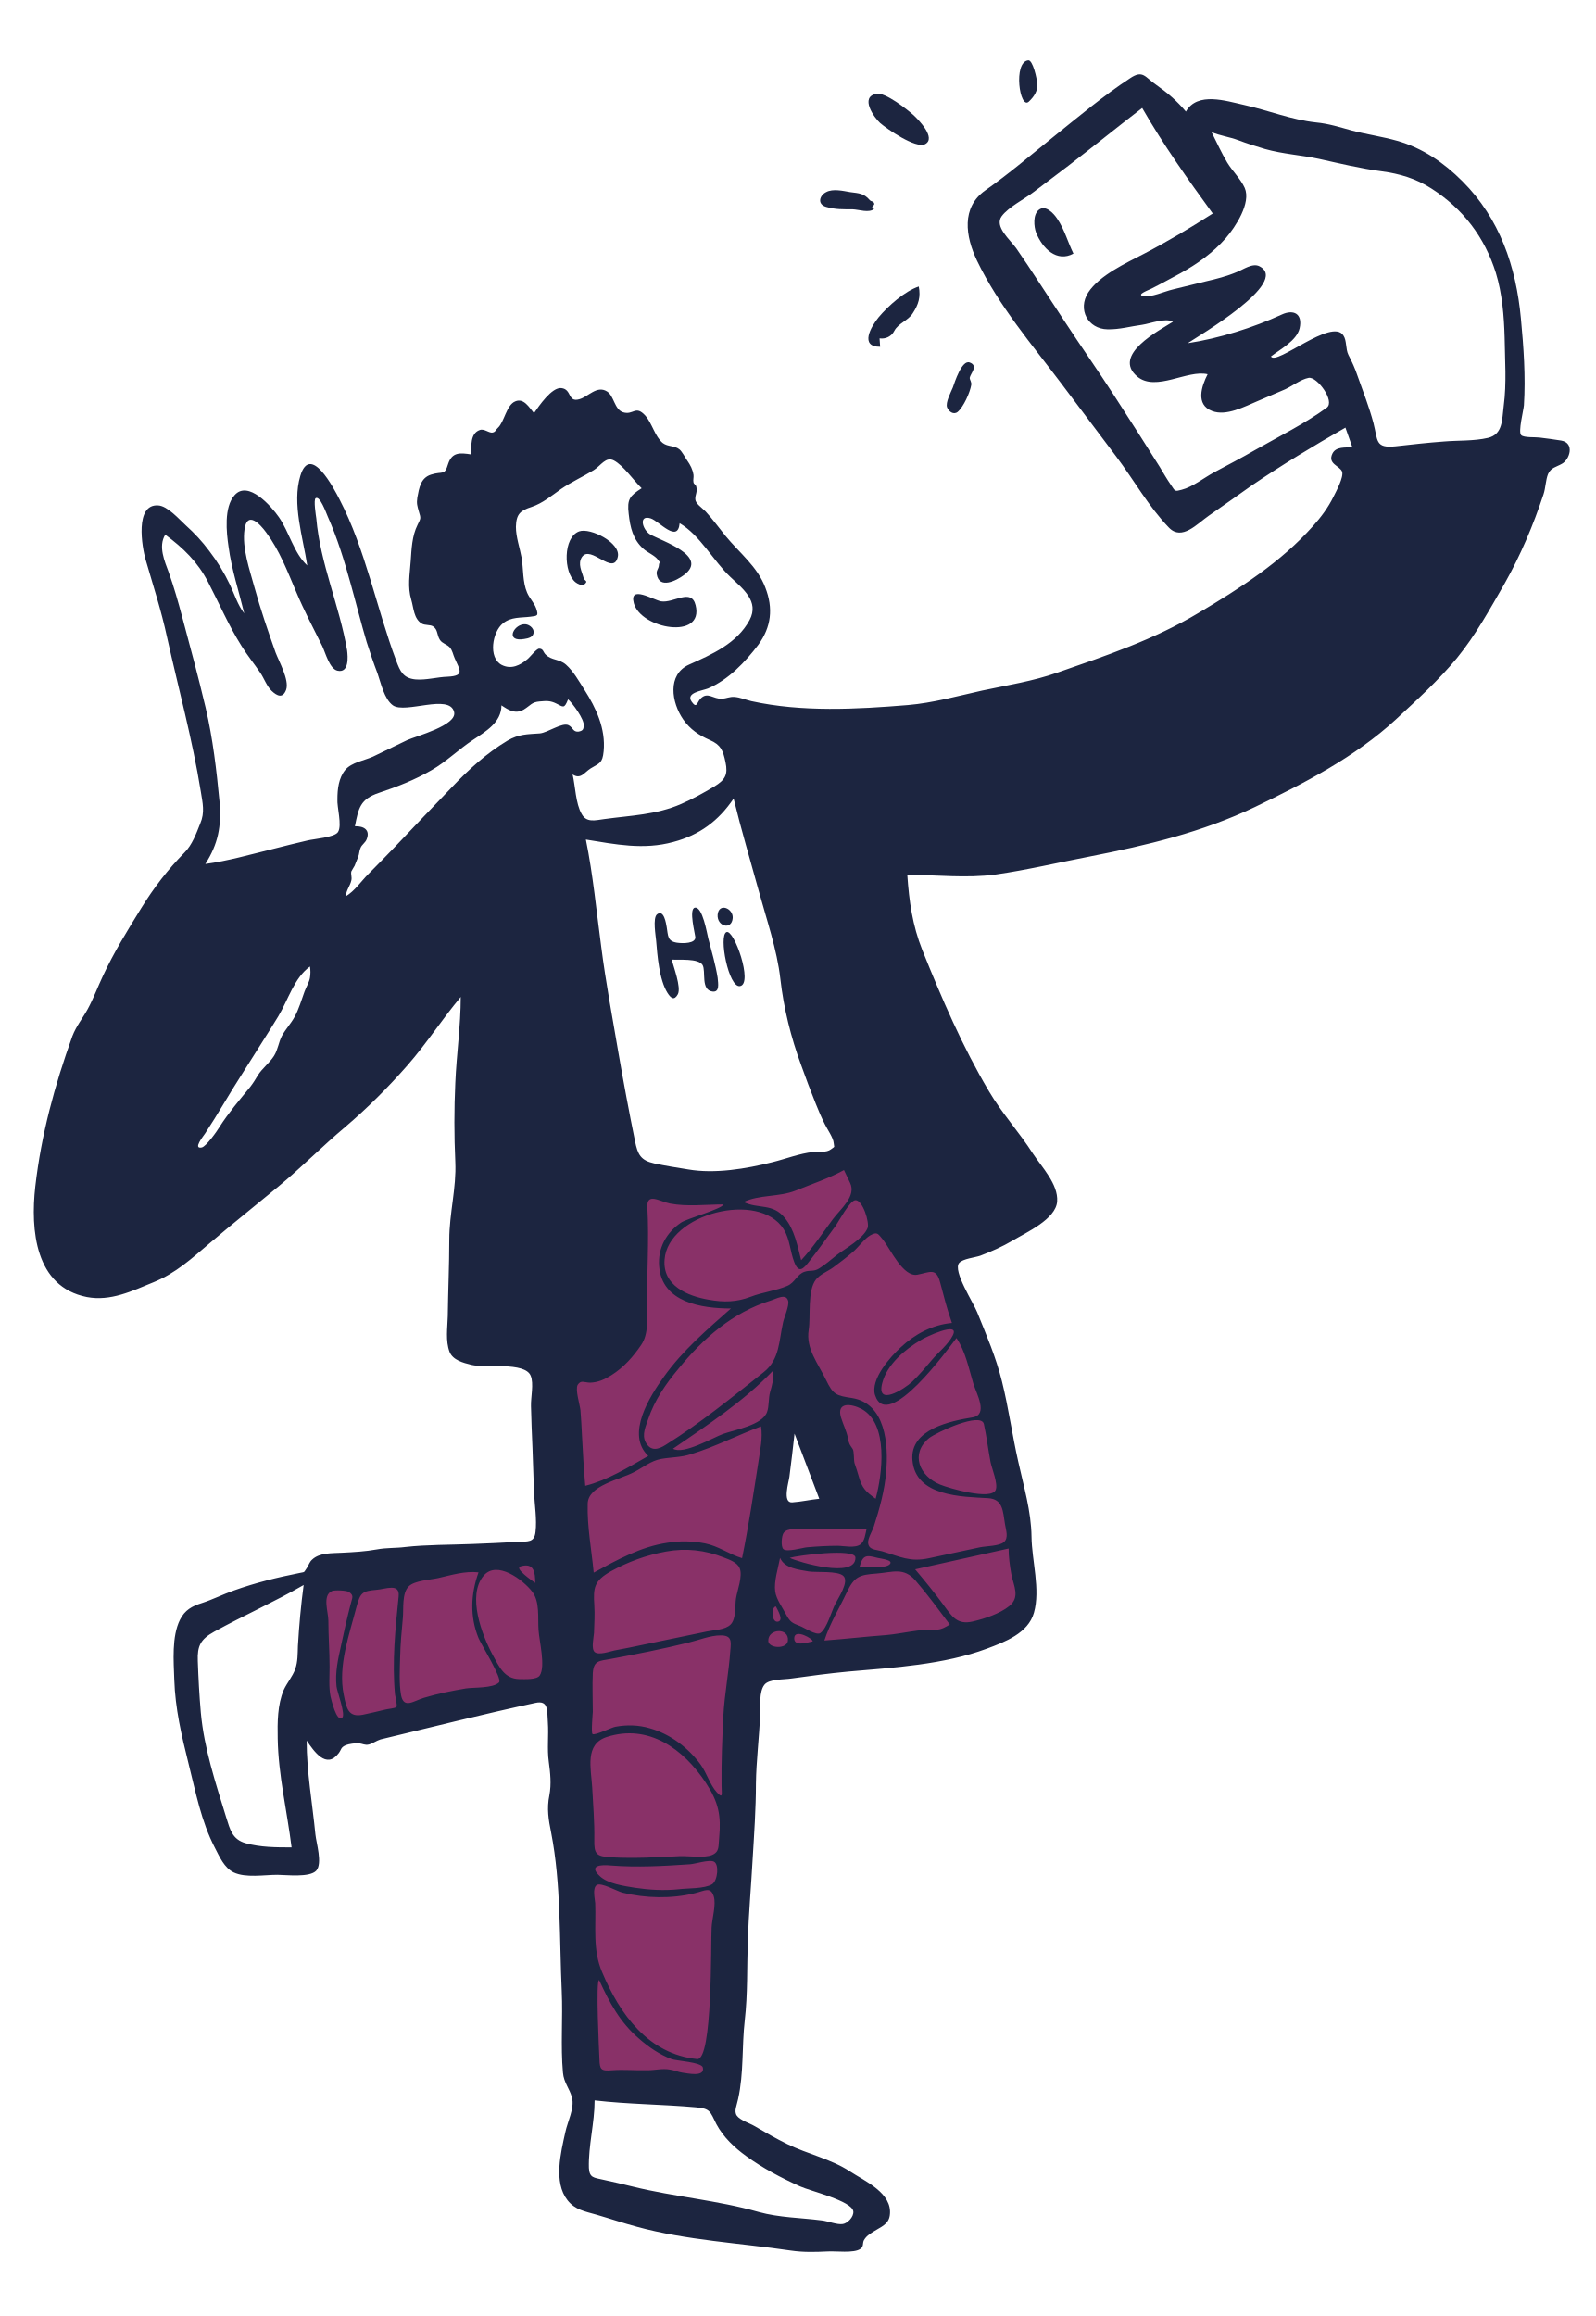
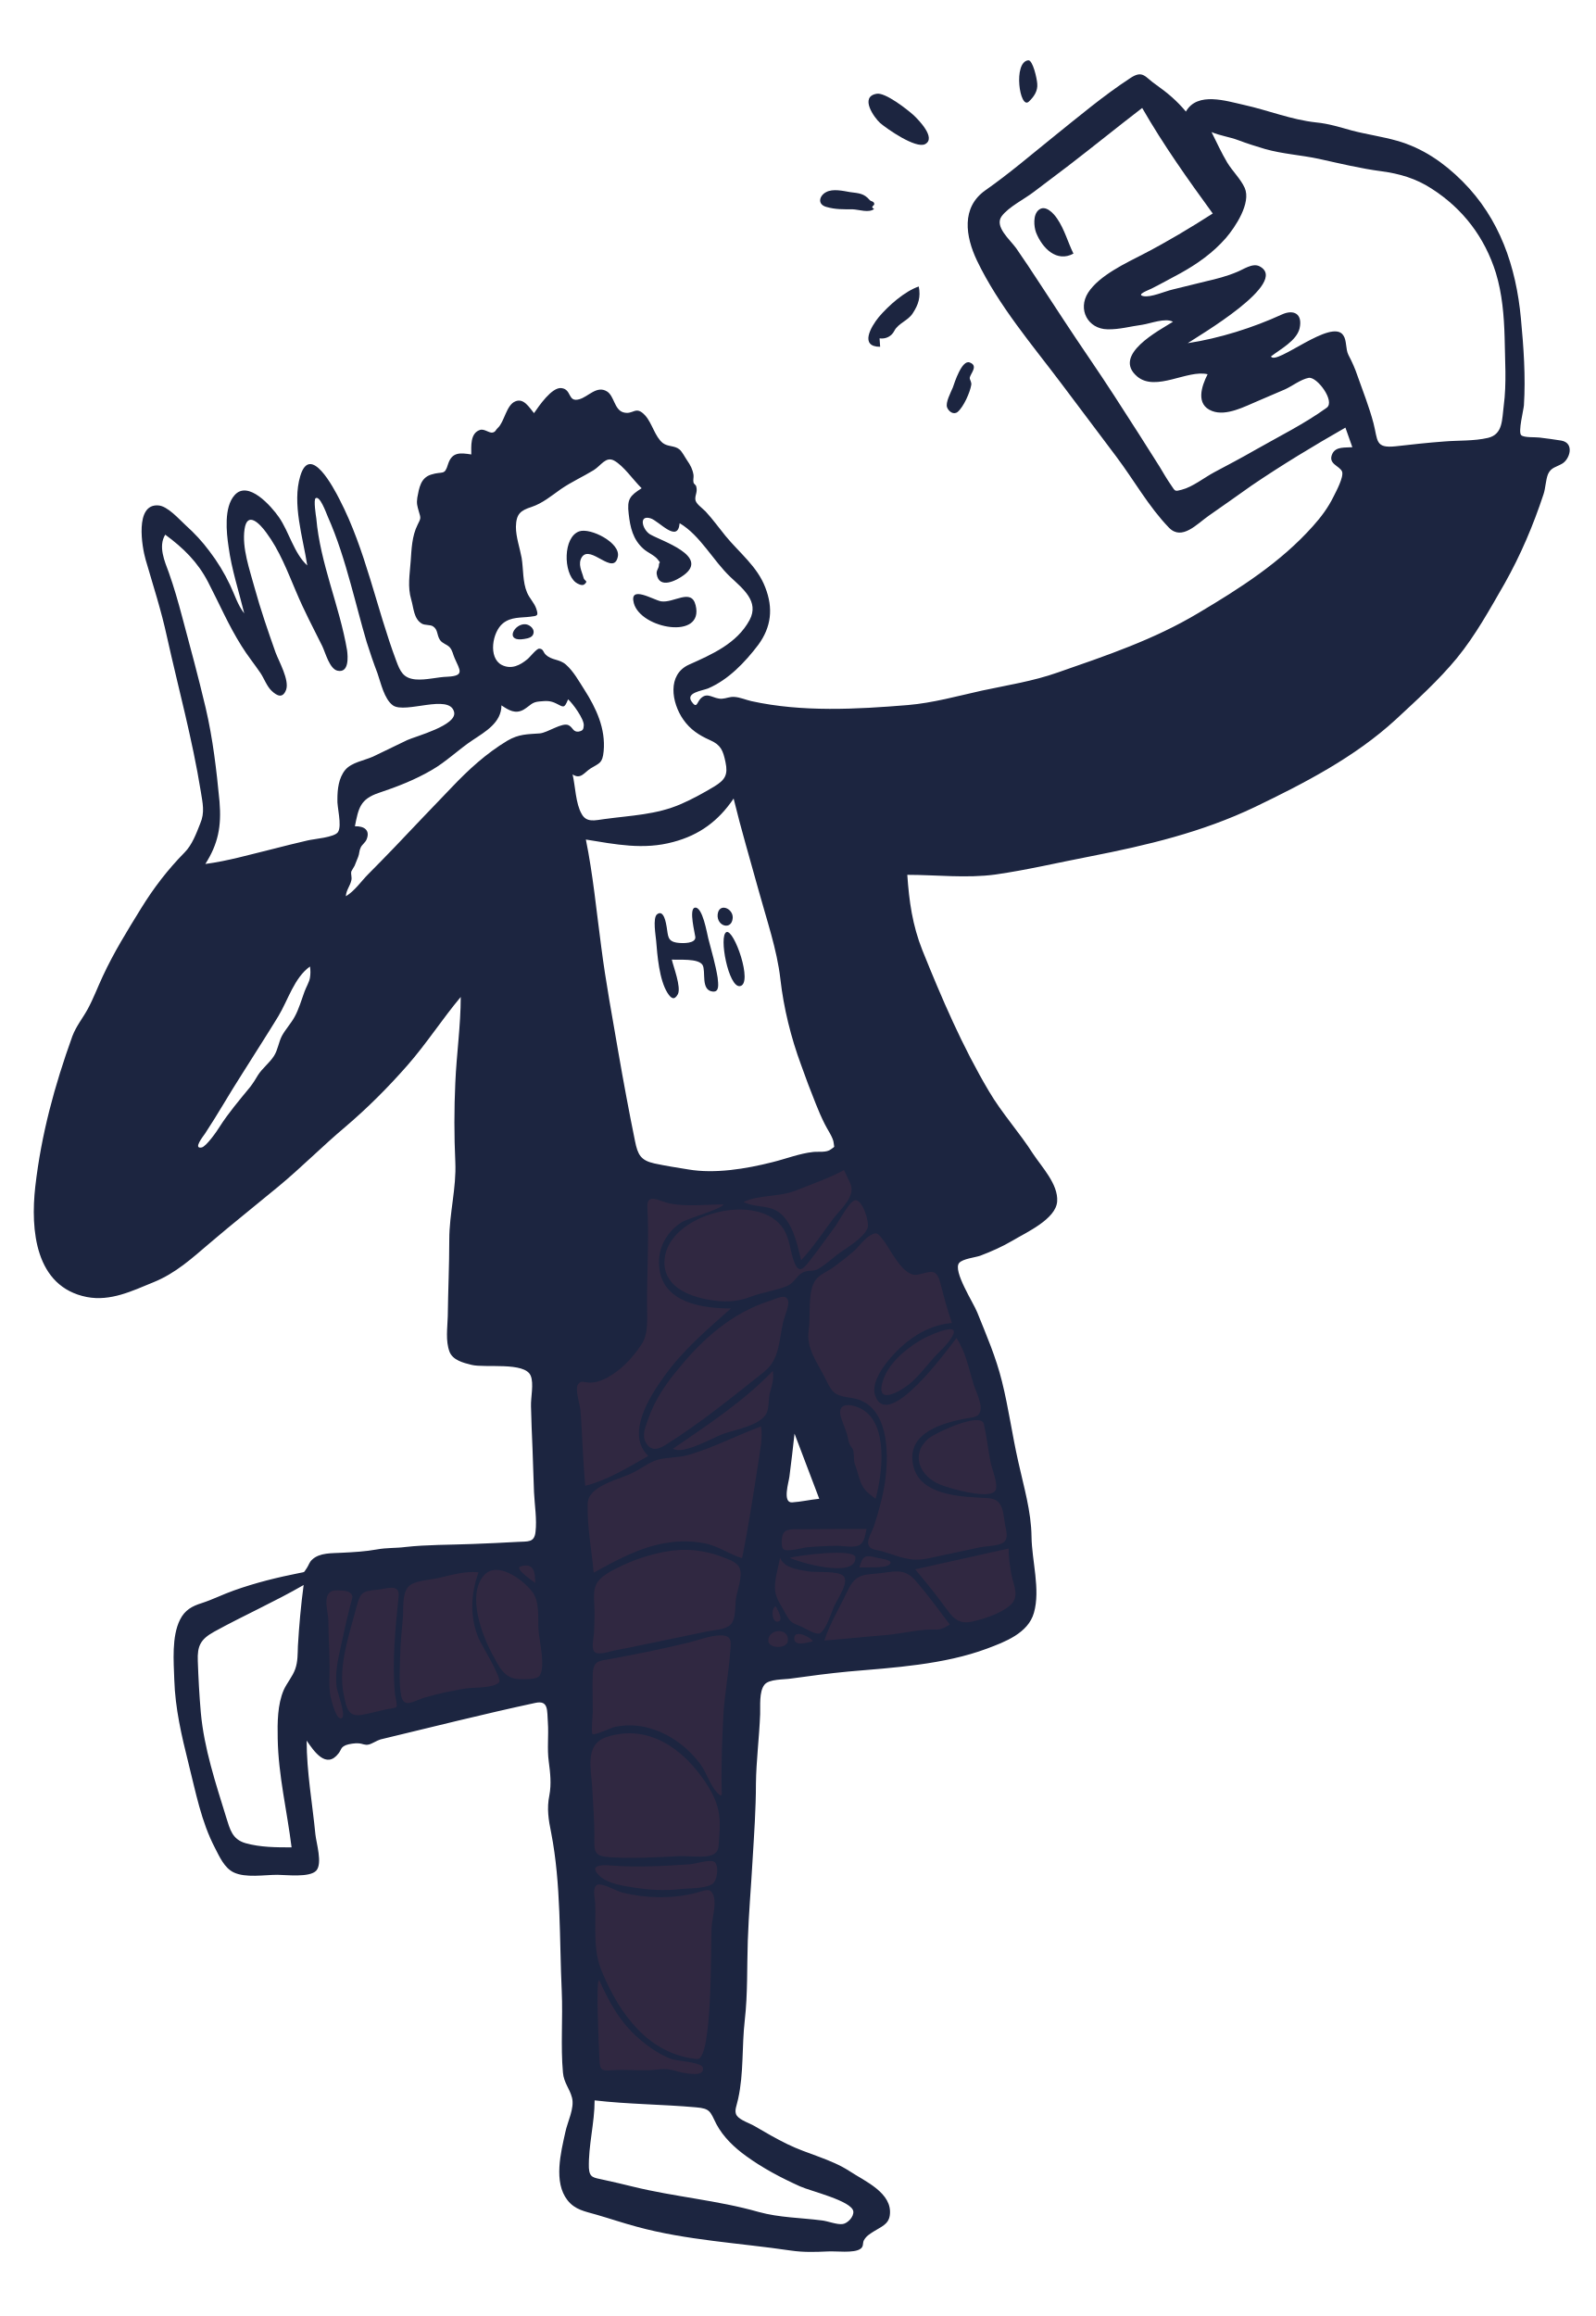
<svg xmlns="http://www.w3.org/2000/svg" version="1.1" id="Layer_1" x="0px" y="0px" viewBox="0 0 529 768" style="enable-background:new 0 0 529 768;" xml:space="preserve">
  <style type="text/css">
- 	.st0{fill-rule:evenodd;clip-rule:evenodd;fill:#893168;}
+ 	.st0{fill-rule:evenodd;clip-rule:evenodd;fill:#302841;}
	.st1{fill-rule:evenodd;clip-rule:evenodd;fill:#1C2540;}
</style>
  <g>
    <path id="Accent" class="st0" d="M284.2,382h0.2c2.2,0.4,5.9,6.8,7.5,8.6c4.9,5.9,9.8,11.7,14.7,17.6c2,2.3,4.8,4.8,6.2,7.5   c1.1,2.1,1.4,5,2.1,7.2c8,27.8,15.7,55.8,21.5,84.1c1.2,6.1,2.4,12.2,3.1,18.4c0.3,3.1,1.2,7.6-0.1,10.5c-1.5,3.3-6.3,4.7-9.5,5.8   c-6.1,2-12.5,3.2-18.8,4.3c-15.3,2.6-30.7,4.1-46.1,5.3c-4.7,0.4-9.6,0.4-14.2,1c-2.2,0.3-1.6-0.3-2.3,1.2c-1,2.1-0.3,6.4-0.4,8.7   c-0.3,5.4-0.5,10.7-0.8,16.1l0,0l-2.2,43.8c-0.8,14.8-1.5,29.6-2.3,44.4c-0.3,5.6-0.6,11.2-0.9,16.8c-0.2,3,0.3,6.9-0.5,9.8   c-0.6,2.2,0.4,1.5-2.3,1.7c-6.2,0.3-12.7-0.5-18.9-0.7c-7.1-0.3-14.2-0.5-21.2-0.8c-2-0.1-4.3,0.5-5.1-0.9c-1-1.8-0.2-6.6-0.3-8.6   c-0.2-5.5-0.4-11-0.6-16.5c-0.5-15.1-1.1-30.1-1.6-45.2c-0.7-20.6-1.5-41.1-2.2-61.7c-7.9,1.6-15.7,3.2-23.6,4.8   c-11.6,2.3-23.3,4.7-34.9,7c-5.3,1.1-11.7,3.5-17.2,2.7s-7.7-3.1-8-8.3c-0.3-5.6-0.2-11.2-0.1-16.7c0.1-9.1,0.4-18.2,0.7-27.3   c15.5-1.4,31.1-2.8,46.6-4.2c8.3-0.7,16.5-1.5,24.8-2.2c1.9-0.2,6.5,0.2,7.3-1.2c1.3-2.2-0.1-9.4-0.2-11.9l0,0l-0.4-23.5l0,0   l-1.4-86.5c3.7,0.1,7.4,0.2,11.2,0.3c16.2,0.5,32.4,1.1,48.6,0.6c8.1-0.2,15.8-2.4,23.5-5c4.1-1.4,8.1-2.9,12.1-4.4   c1.3-0.5,5-2.8,6.3-2.6L284.2,382z M262.4,462.5l-8.3,40.4l28.3-1.9L262.4,462.5z" />
    <g id="Ink" transform="translate(257.0003, 20)">
      <path id="ink-shape" class="st1" d="M241.7,114.6c-0.6,4.5-0.2,9.4-5.2,10.6c-4.7,1.1-9.9,0.8-14.6,1.2c-5.4,0.4-10.8,1-16.1,1.6    c-6.8,0.7-5.8-1.9-7.3-7.7c-1.4-5.3-3.5-10.6-5.3-15.7c-0.8-2.4-1.8-4.6-3-6.9c-1-2-0.5-4.8-1.7-6.5c-3.8-5.9-22.3,10.2-24,7    c3.1-2.4,8.5-5.2,9.5-9.3c1.1-4.9-2-6.4-5.9-4.6c-9.6,4.4-20.7,7.9-31.2,9.5c3.4-2.3,34.1-20.2,23.8-25.5    c-2.3-1.2-5.4,1.1-7.5,1.9c-3.3,1.4-6.8,2.3-10.3,3.1c-3.7,0.9-7.3,1.8-11,2.7c-2.6,0.6-7.2,2.7-9.7,2.2c-2.6-0.5,2-2.1,2.7-2.5    c3.2-1.6,6.4-3.4,9.6-5.1c5.6-3.1,10.8-6.8,15-11.6c3.2-3.7,8.5-11.7,6.3-16.7c-1.3-2.9-4.1-5.6-5.8-8.4    c-1.9-3.2-3.5-6.7-5.2-10.1c2.8,1.2,6,1.6,8.9,2.7s5.8,2,8.8,2.9c6,1.7,12,2,18,3.3c6.8,1.5,13.8,3.2,20.7,4.1    c6,0.8,11.4,2.4,16.5,5.7c10.5,6.7,17.7,16.2,21.4,28c2.1,6.9,2.7,14.2,2.9,21.4C242.1,99.3,242.7,107.1,241.7,114.6 M183,115.2    c-7.3,5.3-15.8,9.5-23.7,14c-4.5,2.6-9.1,5-13.6,7.4c-3.2,1.7-7.2,4.9-10.8,5.8c-2.3,0.6-2.1,0.6-3.5-1.5c-1.4-2-2.6-4.1-3.8-6.1    c-2.4-3.7-4.7-7.5-7.1-11.2c-5.3-8.3-10.7-16.7-16.3-24.9s-11-16.5-16.5-24.9c-2.5-3.9-5.1-7.7-7.7-11.5    c-2.1-2.9-7.3-7.2-4.8-10.6c2.3-3.1,7.6-5.7,10.7-8.1c3.8-2.9,7.7-5.8,11.5-8.7c8.2-6.3,16.2-12.8,24.4-19.1    c7,12.2,15.1,23.6,23.4,35c-7.5,4.8-15,9.3-22.9,13.4c-5.8,3-14.7,7.1-18.4,12.8c-3.6,5.6-0.1,12.1,6.4,12.2    c3.9,0.1,7.7-1,11.5-1.5c2.7-0.4,7.7-2.4,10.2-1c-4.4,2.8-20.4,11-11.8,18.2c6.2,5.1,16.6-2.4,23.3-0.8c-2,3.9-4.1,10.1,1.5,12.2    c4.7,1.8,10.8-1.5,15.1-3.3c3.1-1.3,6.1-2.6,9.1-3.9c2.4-1.1,5.2-3.3,7.8-3.8C179.8,104.8,185.9,113.1,183,115.2 M47.2,402.7    c4.2-0.8,6.3-2.5,7.6,2.6c1.2,4.5,2.3,8.9,3.9,13.4c-6.5,0.6-12.3,3.7-17,8.1c-3.4,3.1-10.1,10.6-8.5,15.8    c4.1,12.7,24.6-15.8,27-18.9c3,4.4,4.1,10.1,5.6,15.1c1.1,3.5,5,10.3-0.2,11.2c-7.3,1.2-20.9,3.9-20,14.2    c1,12.1,16.5,12.1,25.1,12.6c4.9,0.3,4.9,4.2,5.6,8.6c0.3,2,1.3,4.6-0.4,6c-1.5,1.3-6,1.3-7.9,1.7c-5.6,1.2-11.2,2.4-16.8,3.6    c-6.4,1.4-9.7-0.5-15.7-2.3c-2.2-0.6-4.4-0.4-4.6-2.8c-0.1-1.5,1.4-3.9,1.9-5.4c1.9-5.9,3.6-12,4.1-18.2c0.8-9-0.2-22.6-11.3-24.4    c-5.3-0.8-6.3-1.1-8.7-6.1c-2.6-5.4-6.7-10.3-5.7-16.5c0.7-4.5-0.5-13,2.4-16.7c1.3-1.7,3.9-2.7,5.7-4c2.2-1.6,4.4-3.3,6.5-5.1    c1.8-1.5,3.9-4.5,5.9-5.6c2.4-1.3,2.5-0.4,4.3,1.7C38.4,394.4,42.5,403.5,47.2,402.7 M59,422.8c-1.4,2.9-4.8,5.6-6.9,8.1    c-2.1,2.5-4.2,5-6.6,7.3c-2.6,2.4-12,8.4-9.9,0.4c1.6-6.2,7.6-11.2,12.9-14.3C49.5,423.6,61.5,417.8,59,422.8 M69.3,452.2    c0.9,4.1,1.4,8.4,2.2,12.6c0.4,2.1,2.6,7.3,1.7,9.3c-1.5,3.5-15.5-0.6-18.4-1.8c-6.9-2.8-10-10.2-3.7-15.4    C53.5,455,68.3,448.1,69.3,452.2 M78.4,502c0.8,4,3,7.6-0.7,10.6c-3.1,2.5-8.2,4.2-12.1,5.1c-5.2,1.2-6.9-1.7-9.7-5.5    c-3-4.1-6.2-8-9.4-11.8c10.3-2.3,20.7-4.6,31-6.9C77.5,496.3,77.9,499.2,78.4,502 M53.6,520.4c-5.4-0.3-11.2,1.3-16.7,1.8    c-6.8,0.5-13.6,1.3-20.5,1.8c1.8-5.6,4.9-10.6,7.4-15.9c2.5-5.3,4.2-5.9,9.9-6.3c5.3-0.4,9-2.2,12.9,2.3c4,4.6,7.7,9.7,11.4,14.6    C56.7,519.5,55.2,520.4,53.6,520.4 M15.1,521.5c-1.3,1-5.4-1.8-6.8-2.3c-2.7-1-3.3-1.4-4.7-4c-1.2-2.3-3.1-4.8-3.5-7.4    c-0.5-3.4,1-7.9,1.6-11.2c1.5,3.5,6.2,3.9,9.5,4.5c2.4,0.4,9.7-0.3,11.5,1.5c2,1.9-1.7,7.3-2.7,9.3    C18.8,514.2,17.3,519.9,15.1,521.5 M12.5,524.3c-1.6,0.3-6.2,1.9-6.1-1.1C6.5,519.9,12.8,523.5,12.5,524.3 M4.3,524.1    c-0.3,2.8-6.3,2.6-6.5,0.1C-2.4,520,4.8,519.6,4.3,524.1 M-2.6,448.2c-1.5,4.4-11,6-14.6,7.3c-3.3,1.2-13.2,7-16.6,4.9    c11.5-7.9,23.4-15.7,33.1-25.8c0.4,2.5-0.2,4.6-0.9,7C-2.2,443.7-1.9,446.3-2.6,448.2 M-5.4,464.3c-1.7,10.8-3.3,21.7-5.5,32.4    c-4.3-1.3-7.8-4-12.3-4.9c-4.1-0.8-8.3-0.9-12.5-0.2c-8.8,1.3-16.7,5.7-24.4,9.9c-0.7-7.4-2.2-15.3-2-22.8    c0.1-6.2,10.7-8,15.5-10.6c2.9-1.5,5.5-3.7,8.8-4.3c3.4-0.6,6.7-0.5,10-1.6c7.9-2.4,15.4-6.3,23.2-9.2    C-4,456.9-4.9,460.7-5.4,464.3 M-12.9,510c-0.4,2.5,0.1,6.8-1.8,8.7c-1.8,1.8-5.5,1.8-7.8,2.3c-7.1,1.5-14.1,2.9-21.2,4.4    c-3.2,0.7-6.3,1.3-9.5,1.9c-1.5,0.3-5.3,1.7-6.6,0.5c-1.2-1.1-0.3-4.8-0.2-6.3c0.1-3.1,0.3-6.1,0.1-9.2c-0.4-5.9,0-8.1,5.4-11.2    c5.8-3.2,11.8-5.4,18.4-6.6s12.9-0.5,19.2,2c1.8,0.7,4.4,1.6,5.2,3.5C-10.6,502.6-12.5,507.4-12.9,510 M-20.8,604.8    c-2.6,1.6-8.2,1.3-11.2,1.7c-4.8,0.5-9.7,0.2-14.4-0.5c-3.6-0.6-9-1.3-11.7-3.9c-3.9-3.6,0.6-3.8,3.6-3.5    c8.7,0.7,17.5,0.2,26.3-0.4c1.7-0.1,6.3-1.6,7.9-0.9C-18.4,598.1-19,603.6-20.8,604.8 M-25.8,662.8c-16.2-1.6-25.7-15-31.5-28.8    c-3.2-7.4-2-15.1-2.3-22.9c-0.1-1.4-1-5,0.5-6c1.4-1,6.9,2.1,8.5,2.5c7.7,1.9,16.3,2.1,24,0.2c3.4-0.8,5.2-2.3,6.3,1    c0.9,2.7-0.6,7.6-0.7,10.4C-21.3,624-20.6,663.3-25.8,662.8 M-58.2,662.8c-0.1-2.4-1.3-26.2-0.1-26.2c3.4,7.4,6.9,14,13.2,19.4    c3.2,2.8,6.8,5.3,10.8,6.8c1.5,0.6,10,1,10.4,2.8c0.7,3.3-5.1,1.9-6.8,1.7c-1.4-0.2-2.6-0.8-4-1c-2.6-0.5-5,0.2-7.6,0.2    c-3.9,0.1-7.8-0.3-11.7,0C-57.7,666.8-58.1,666.3-58.2,662.8 M-55.8,556c13.9-4.5,25.5,4,32.9,15.2c4.2,6.4,5.1,10.8,4.4,18.3    c-0.3,2.7,0.2,4.5-2.3,5.6s-8,0.3-10.7,0.4c-7.6,0.4-15.2,0.8-22.8,0.4c-5-0.3-5.7-1.1-5.6-5.9c0.1-5.8-0.4-11.5-0.7-17.3    C-61,566.3-63.1,558.4-55.8,556 M-60.4,547.7c0-4.3-0.2-8.6,0-12.9c0.3-4.2,2.1-4,6-4.7c8.6-1.6,17.2-3.3,25.7-5.4    c3.4-0.8,7.2-2.4,10.7-2.4c3.7,0,3.5,1.9,3.2,5.1c-0.5,7.2-1.9,14.3-2.3,21.5c-0.4,7.7-0.7,15.6-0.6,23.3c0,2.6,0.6,4.5-1.6,2.1    s-3.3-6.3-5.3-9.1c-4.1-5.6-10.1-10.2-16.9-12.1c-3.7-1.1-7.6-1.2-11.4-0.5c-1.2,0.2-6.9,3-7.6,2.4    C-61,554.6-60.4,547.8-60.4,547.7 M-9.5,695c5.5,4,11.6,7.2,17.8,10c3.5,1.6,17.2,4.8,17.7,8.3c0.2,1.9-2,4-3.5,4.2    c-1.9,0.3-5-1-7-1.2c-7-0.9-14-0.9-20.9-2.8c-13.7-3.9-27.9-5-41.7-8.4c-3.3-0.8-6.6-1.6-9.9-2.3c-3.1-0.7-4.5-0.6-4.7-3.9    c-0.2-7.4,1.9-14.9,1.9-22.4c11.2,1.3,22.4,1.3,33.6,2.3c4.8,0.4,4.7,1.4,6.8,5.6C-17.1,688.7-13.4,692.2-9.5,695 M-64,455.8    c-0.1-2.7-0.3-5.5-0.5-8.2c-0.2-1.8-1.8-6.9-0.9-8.4c1.1-1.7,2.2-0.7,4.2-0.7c2.6-0.1,4.8-1.1,7-2.5c4.1-2.6,7.2-6.1,9.9-10.1    c2.4-3.6,1.9-8.4,1.9-12.7c-0.1-11,0.7-21.7,0.1-32.8c-0.3-5.1,4-2,7.5-1.3c5.7,1.1,11.9,0.3,17.7,0.3c-0.2,1.4-12.1,4.7-14,6    c-4.9,3.3-7.8,8.5-7.3,14.5c0.9,12,14.1,14,23.8,14c-8,7.1-15.9,13.8-22.2,22.6c-4.6,6.4-12.8,19.1-5.2,26.3    c-6.7,3.8-13.4,8-20.9,9.9C-63.4,467.1-63.7,461.4-64,455.8 M-67.1,236.8c2.7,1.8,3.9-0.7,6-2c2.9-1.8,3.9-1.6,4.3-5.7    c0.7-7.5-2.5-14.3-6.4-20.4c-1.8-2.8-3.6-6.1-6.1-8.3c-2.3-2-4.7-1.3-6.8-3.4c-0.8-0.8-0.7-1.9-2.1-1.9c-0.9,0-3.1,2.9-3.9,3.5    c-2.4,2-5.3,3.5-8.5,1.9c-4.6-2.4-3.1-11,0.4-13.8c2.7-2.2,6-1.8,9.1-2.2c2.3-0.3,2.8-0.2,1.9-2.8c-0.7-1.9-2.2-3.3-3-5.2    c-1.5-3.5-1.2-7.8-1.8-11.5c-0.6-3.3-1.9-6.9-1.9-10.3c0.1-4.3,1.5-5.4,5.2-6.6c3.6-1.2,6.6-3.7,9.7-5.9c3.5-2.4,7.3-4.1,10.9-6.3    c2.4-1.5,4-4.6,6.7-3.2c3.2,1.7,6.5,6.6,9.2,9.2c-3.9,2.5-4.9,3.6-4.3,8.5c0.5,4.5,1.4,8.5,4.9,11.6c1.3,1.2,3.8,2.2,4.8,3.6    c1.2,1.6,0.4,0.2,0.3,2c-0.1,1-0.9,1.6-0.7,2.8c0.8,5.1,6.6,2.1,9,0.3c8.5-6.3-7.4-11.3-11.2-13.5c-2.6-1.6-3.9-6.6,0.2-5.3    c2.8,0.9,9,8.4,9.6,1.6c6.8,4,11.1,12.4,16.8,17.8c4.1,3.9,9.7,8.1,6.4,14.3c-4.2,7.8-12.5,11.4-20.1,14.8    c-7.3,3.3-5.8,12.6-1.9,18.2c2.3,3.3,5.2,5.2,8.8,6.8c3.7,1.6,4.4,3.5,5.2,7.3c0.9,4.2-0.1,5.9-3.7,8.1c-3.5,2.1-7.3,4.2-11,5.8    c-8.2,3.6-16.7,3.8-25.4,5c-3.1,0.4-6,1.3-7.6-1.7C-66.1,246.5-66.2,240.6-67.1,236.8 M-68.4,220.5c-2.1-1.1-7,2.5-9.6,2.7    c-4.2,0.3-6.9,0.2-10.7,2.4c-7,4.2-12.9,9.6-18.5,15.5c-6.4,6.6-12.7,13.3-19,19.9c-2.9,3-5.8,6-8.7,8.9c-2.3,2.3-4.5,5.6-7.4,7.3    c0.1-2,1.4-3.4,1.8-5.2c0.3-1.1-0.2-2,0-3c0.1-0.3,0.9-1.5,1.1-1.9c0.4-1,0.8-2,1.2-3s0.3-2,0.8-3c0.4-1,1.6-1.7,2-2.8    c1.2-3-0.8-4.4-3.9-4.3c1.2-6,1.7-9,8-11.1c6-2,11.9-4.3,17.4-7.5c4.9-2.8,9-6.9,13.7-10c4.2-2.8,9.5-5.8,9.5-11.5    c2.4,1.6,4.6,3,7.4,1.4c2.3-1.4,2.6-2.5,5.3-2.7c2.2-0.2,3.5-0.3,5.5,0.7c2.3,1.1,2.6,1.9,3.9-1.4c1.5,1.3,5.4,6.6,5.2,8.7    c-0.1,1.2-0.2,1.7-1.7,2C-67,222.8-66.9,221.3-68.4,220.5 M-78,535.6c-1,1.5-5.2,1.2-6.8,1.2c-5-0.1-6.7-4.2-8.9-8.2    c-3.4-6.3-8.5-19.5-2.9-26.1c4.4-5.2,13.1,1.4,16.1,5.3c2.6,3.4,1.8,8.6,2.1,12.7C-78.2,524-76,532.6-78,535.6 M-91.5,537.9    c-2,2-8.4,1.6-11,2c-4.7,0.8-9.3,1.7-13.9,3.1c-3.4,1-6.7,3.8-7.6-0.9c-0.7-4-0.4-8.7-0.3-12.7c0.1-4.3,0.5-8.6,0.9-12.9    c0.3-2.9-0.4-8.2,2-10.5c2-1.9,7-2.1,9.7-2.7c4.4-1,8.9-2.4,13.4-1.9c-2.6,7.2-2.9,14.7,0,21.8C-97.5,525.2-90.3,536.7-91.5,537.9     M-124.8,509.4c-1.1,10.8-2.2,21.6-1.2,32.5c0.1,0.6,0.8,3.6,0.5,4.1s-3.1,0.7-3.7,0.9c-2.5,0.6-5,1.2-7.4,1.7    c-4.9,1-5.5-2.1-6.4-6.6c-2-9.6,1.9-20.1,4.3-29.4c1.2-4.5,2-5,6.5-5.4C-129.2,507-124.3,504.8-124.8,509.4 M-143.5,549.6    c-1.9,1.7-3.7-6.3-3.9-7.1c-0.6-3.2-0.3-6.5-0.3-9.8c0-5.1-0.4-10.2-0.4-15.3c0-2.8-2.1-8.4,1.2-9.8c1-0.4,4.8-0.2,5.6,0.3    c1.8,1.2,1.1,1.9,0.6,4c-1.2,4.6-2.2,9.1-3.2,13.8c-1,4.5-2,8.9-1.5,13.5C-145.3,540.7-142.3,548.5-143.5,549.6 M-84.3,499.4    c4.5-1.3,4.8,2.2,4.8,5.5C-80.3,504.3-86.7,500-84.3,499.4 M-144.9,255.9c-1.1,1.8-8.1,2.3-10.1,2.8c-3.9,0.9-7.9,1.9-11.8,2.9    c-7.4,1.8-14.6,3.9-22.1,4.9c4.2-6.6,5.4-12.4,4.7-20.7c-1-10.5-2.2-20.8-4.6-31.1c-2.4-10.1-5.1-20.2-7.8-30.2    c-1.3-4.9-2.7-9.8-4.4-14.6c-1.4-3.8-3.6-8.7-1.2-12.6c6,4.4,10.8,9.1,14.2,15.7c3.7,7.1,6.8,14.4,11.1,21.2    c1.9,3.1,4.2,5.9,6.3,9c1.2,1.8,2.1,4.4,3.7,5.9c1.8,1.7,3.7,2.6,4.8-0.4c1.1-3.2-2.4-9.4-3.5-12.3c-2.5-7.1-5-14.3-7-21.6    c-1.6-5.9-4.2-13.1-3.3-19.3s5.1-1.8,7.2,1.1c4.4,5.9,7,12.8,9.9,19.6c2.6,6.2,5.7,12.1,8.7,18.1c1,2.1,2.4,7.5,5,8.1    c3.9,0.9,3.5-4.6,3.2-6.8c-2.5-14.7-8.9-28.7-10.2-43.7c-0.1-0.7-1-6.3-0.2-6.7c1.4-0.9,3.4,4.7,4,6.1c3.2,7.2,5.5,14.7,7.6,22.3    c1.8,6.4,3.4,12.9,5.3,19.3c1.1,3.5,2.3,7,3.6,10.4c1.1,3.1,2.2,8.5,5.1,10.6c4.1,2.9,18.8-4,20.3,2.2c1.1,4.4-12.6,8-15.5,9.3    c-3.8,1.8-7.6,3.7-11.4,5.5c-2.9,1.3-7.1,1.9-9.2,4.4c-2.2,2.7-2.6,6.4-2.6,9.7C-145.3,247.5-143.5,253.7-144.9,255.9     M-154.2,304.2c-0.2,1.4-1.3,3.2-1.8,4.6c-1,2.7-1.9,5.9-3.3,8.4c-1.2,2.2-3,4.1-4.2,6.3c-1.1,2.1-1.3,4.5-2.6,6.6    c-1.5,2.4-3.9,4.1-5.4,6.5c-0.7,1.2-1.5,2.5-2.5,3.8c-3.6,4.4-7.2,8.6-10.2,13.3c-0.7,1.2-4.4,6.5-5.9,6.8c-3,0.6,0.5-3.7,1.1-4.6    c4.3-6.5,8.1-13.3,12.3-19.8c4-6.4,8.1-12.7,12-19.1c3.2-5.3,5.3-12.8,10.5-16.5C-154,301.7-154,303-154.2,304.2 M-13.7,244.8    c2.5,10.3,5.5,20.3,8.3,30.5c2.6,9.5,6.1,19.6,7.2,29.3c1.1,9.7,3.5,19.4,6.9,28.6c1.5,4.2,3.1,8.5,4.8,12.7    c0.9,2.3,1.9,4.6,3,6.8c0.8,1.7,2.9,4.6,3,6.4c0.1,1.5,0.6,0.9-0.9,2c-1.5,1.2-4.1,0.7-5.9,0.9c-4.6,0.5-9.1,2.3-13.6,3.4    c-8.7,2.2-19,3.9-27.8,2.4c-3.7-0.6-7.6-1.2-11.3-2c-4.5-1-5.5-2.9-6.4-7.4c-2-9.8-3.8-19.5-5.5-29.3c-2-11.7-4.2-23.4-5.7-35.1    c-1.6-11.9-2.7-23.8-5.1-35.6c9.9,1.6,19.1,3.5,29,0.8C-25,256.9-18.7,252.2-13.7,244.8 M24.9,372.2c2.2,4.5-3.1,8.6-5.7,12.1    c-3.4,4.6-6.6,9.4-10.5,13.6c-1.2-4.7-2.2-10.1-5.4-14c-4-5-8.7-2.9-13.7-5.3c5.2-2.5,11.8-1.6,17.3-3.8c5.4-2.2,10.9-4,16-6.8    C23.6,369.4,24.2,370.8,24.9,372.2 M5.7,478.2c-3.3,0.2-1.1-6.8-0.9-8.5c0.6-4.8,1.2-9.5,1.7-14.3c2.7,7.2,5.5,14.4,8.2,21.6    C11.7,477.3,8.7,478,5.7,478.2 M0.3,512.7c0.5,1,2.6,4.4,0.9,5C-1.1,518.5-1.4,513,0.3,512.7 M-3.7,435    c-10.6,8.4-21,16.9-32.5,24.1c-2.5,1.6-5,2.3-6.7-0.9c-1.3-2.5,0.1-5.3,0.9-7.7c2.1-6.2,5.8-11.6,10-16.6    c8.2-10.1,18-18.7,30.5-22.6c2-0.6,5.2-2.6,5.9,0.1c0.4,1.6-1.4,5.6-1.7,7.1C1.3,424.7,1.6,430.8-3.7,435 M26.7,496.5    c0.2,7.2-19.3,1.4-21.8,0.1C7.5,495.8,26.6,493.3,26.7,496.5 M34,496.6c1.2,0.3,5.6,0.7,4,2.2c-1.5,1.4-8.2,0.8-10,1    C29.1,495.8,30,495.5,34,496.6 M30.4,487c-0.4,1.6-0.6,4-2,5.1c-1.8,1.4-5.6,0.5-7.6,0.5c-3.4,0-6.8,0.2-10.2,0.5    c-1.3,0.1-6.6,1.7-7.8,0.6c-0.9-0.8-0.6-4.5,0.1-5.4c1.3-1.7,4.4-1.1,6.4-1.2C16.3,487,23.3,487,30.4,487 M25.8,460.5    c-1-1.5-1.2-1.5-1.6-3.7c-0.5-2.4-1.6-4.5-2.3-6.8c-1.5-5.1,3.3-4.6,6.8-2.8c9.1,4.9,6.9,21.8,4.7,29.8c-3.3-2.4-4.5-3.5-5.6-7.4    c-0.4-1.5-0.9-2.9-1.4-4.4C26.1,464.1,26.3,461.3,25.8,460.5 M26.6,378c2.5-0.3,4.9,7.6,4.1,9.3c-1.5,3.5-7.2,6.6-10.1,8.8    c-1.9,1.5-3.8,3.2-5.9,4.5c-1.9,1.2-3,0.5-4.8,1.1c-2.6,0.8-3.2,3.6-5.8,4.7C0.4,408-4.1,408.5-8,410c-4.7,1.8-9,1.9-13.9,1    c-7.1-1.2-15.4-4.7-14.7-13.3c1.1-15.2,31.3-23,39.5-10.1C5,391,5,394.9,6.4,398.5c1.5,3.9,3,2.4,5.2-0.5c3-3.8,5.7-7.7,8.6-11.6    C21.1,385.1,24.8,378.2,26.6,378 M-158.2,525.8c-0.1,2.6,0,5.2-0.9,7.7s-2.7,4.5-3.8,6.9c-2.1,4.9-2.1,10.8-2,16.1    c0.2,12.2,3.1,24,4.6,36.1c-5.1,0-10.3,0-15.3-1.4c-4.4-1.3-5.1-4.5-6.4-8.6c-3.5-11.4-7.3-22.7-8.4-34.7    c-0.5-5.7-0.8-11.4-1-17.1c-0.2-5,0.9-7.2,5.4-9.7c9.8-5.4,20-9.9,29.7-15.5C-157.2,512.3-157.8,519-158.2,525.8 M260.8,126.1    c-2.4-0.4-4.8-0.7-7.2-1c-1.3-0.2-5.2,0.1-6.1-0.8c-1.1-1,0.8-8.4,0.9-9.9c0.6-9.5-0.1-19.3-1-28.8c-1.6-17.2-7-33.1-19.4-45.5    c-6.2-6.2-13.2-11-21.6-13.4c-4.9-1.4-10-2.1-15-3.4c-4-1.1-7.7-2.3-11.9-2.7c-8.3-0.9-15.8-4-23.9-5.8    c-5.9-1.3-15.5-4.5-19.3,2.2c-3-3.6-6.1-6.2-9.9-8.9c-3.7-2.5-4.3-5.1-8.7-2.1c-8.7,5.7-16.9,12.6-25,19.1    c-7.6,6.1-14.9,12.4-22.9,18c-8.1,5.7-6.6,15.3-2.8,23.3c7.2,15,18.3,27.9,28,40.8c6.1,8.1,12.2,16.2,18.2,24.2    c5.8,7.7,10.8,16.7,17.5,23.6c4.3,4.4,9.3-1.3,13.2-4c4.8-3.3,9.5-6.7,14.2-10c10-6.8,20.6-13.2,31.1-19.2    c0.8,2.2,1.5,4.3,2.3,6.5c-2.3,0.2-5.4-0.3-6.6,2.1c-1.7,3.5,2.4,4,3.2,6c0.6,1.8-2,6.6-2.8,8.2c-1.8,3.7-4.2,6.9-6.9,9.9    c-10.7,12-24.2,20.6-38,28.8c-14.7,8.8-30.5,14.1-46.6,19.7c-8.2,2.9-16.7,4.2-25.1,6c-8.1,1.8-16.3,4.1-24.6,4.8    c-17,1.4-35.1,2.4-51.9-1.3c-1.8-0.4-3.8-1.3-5.7-1.4c-1.5-0.1-2.6,0.5-4,0.6c-3,0.2-4.8-2.5-7.2,0c-1.2,1.3-1.2,3.4-2.9,1    c-2.1-3,3.3-3.6,5.4-4.4c6.8-2.9,12.3-8.7,16.7-14.5c4.3-5.9,5-12.1,2.3-19c-2.6-6.9-8.6-11.5-13.2-17.1c-2.2-2.7-4.2-5.5-6.6-8.1    c-1.3-1.3-3.3-2.6-3.4-4c-0.1-1.6,0.8-2.4,0.3-4.3c-0.1-0.5-0.8-0.8-0.9-1.3c-0.2-0.9,0.1-1.6,0-2.5c-0.3-1.9-1-3.2-2.1-4.8    c-0.7-1-1.7-3-2.6-3.7c-1.6-1.3-3.8-0.8-5.5-2.1c-2.6-2.1-3.5-6.5-5.8-9.1c-3.3-3.6-3.9,0-7.4-1.1c-2.9-1-2.9-5.4-5.3-6.9    c-3.4-2.1-6.2,1.8-9.2,2.6c-3.9,1.1-2.4-3.3-5.9-3.7c-3.2-0.4-7.5,6-9.1,8.3c-1.6-1.9-3.4-5.1-6.2-3.9c-3,1.2-3.6,6.8-5.8,8.8    c-0.8,0.7-0.6,1.2-1.6,1.5c-1.2,0.4-2.9-1.4-4.4-0.8c-3.2,1.1-2.8,5.4-2.8,8.1c-3.8-0.6-6.4-0.8-7.7,3.2c-1.2,4-1.7,2.2-5.7,3.5    c-3.4,1.1-3.9,4.4-4.5,7.6c-0.3,2,0,2.8,0.5,4.6c0.7,2.3,0.7,2.2-0.4,4.4c-1.9,3.8-2,8-2.3,12.1c-0.3,4.4-1.1,8.5,0.2,12.8    c0.8,2.7,0.8,6.3,3.5,7.9c1,0.6,2.8,0.3,3.7,0.9c1.7,1.1,1.2,2.8,2.3,4.5c0.8,1.2,2.2,1.4,3.2,2.4c1,1.1,1.1,2.4,1.7,3.7    c1.7,3.9,3.4,5.8-2.3,6.1c-3.5,0.1-7.2,1.2-10.7,0.9c-4.1-0.4-5.1-2.7-6.4-6.2c-6.6-17.6-10.1-36.7-18.8-53.5    c-1.9-3.7-9.7-18.7-13-7.8c-2.8,9.2,0.9,20.5,2.3,29.7c-4.4-4-6-11.1-9.4-16c-2.5-3.6-10.2-12.4-14.7-7.3c-3.6,4-2.7,12.4-2,17.1    c1,7.5,3.4,14.7,5.2,22.1c-2.2-2.8-3.2-6.3-4.7-9.4c-1.9-4-4.2-7.8-6.9-11.3c-2.3-3.1-4.9-5.9-7.8-8.5c-2.2-2-6-6.4-9.1-6.6    c-7.9-0.6-5.4,13.9-4.2,18c2.5,8.6,5.2,16.9,7.1,25.7c3.8,17.1,8.4,33.8,11.2,51.2c0.6,3.8,1.4,6.9-0.2,10.6    c-1.3,3.3-2.7,7.1-5.2,9.6c-5.6,5.7-10.2,11.7-14.4,18.5c-4.5,7.3-9.1,14.7-12.7,22.5c-1.7,3.6-3.1,7.4-5,10.9    c-1.7,3.1-3.8,5.6-5.1,9c-5.9,16.4-10.3,32.5-12.3,49.9c-1.6,14.3-0.1,33.2,17.1,36.6c7.9,1.5,15-2,22.1-4.9    c7.4-3,12.7-7.9,18.7-13c7.5-6.4,15.2-12.5,22.8-18.8s14.5-13.3,22.1-19.7c7.4-6.3,14.1-13,20.6-20.4c6.4-7.3,11.5-15.3,17.7-22.7    c0,9.5-1.4,19-1.8,28.5c-0.4,8.7-0.4,17.5,0,26.2s-2,17-2,25.8c0,8.5-0.4,17-0.5,25.4c-0.1,3.8-0.8,8.1,0.6,11.8    c1.1,2.7,4.4,3.6,7.3,4.3c4.4,1.1,17.7-1.1,19.6,3.6c1.1,2.6,0,7.2,0.1,10.1c0.1,4.7,0.3,9.3,0.5,14c0.2,4.8,0.3,9.7,0.5,14.5    c0.2,4.3,1,9,0.5,13.2c-0.4,3.6-2.5,3.1-5.9,3.3c-5,0.3-10.1,0.5-15.1,0.7c-7.4,0.3-15.1,0.2-22.2,1c-3,0.4-6.2,0.2-9.4,0.8    c-3.9,0.7-7.6,0.9-11.6,1.1c-3.2,0.2-7.4-0.1-9.9,2.3c-0.9,0.8-1.1,1.8-1.7,2.7c-1.2,1.7-0.5,1.3-2.4,1.7    c-7.5,1.5-14.5,3.2-21.8,5.8c-3.7,1.3-7,3-10.7,4.2c-3.2,1-5.6,2.3-7.2,5.5c-2.8,5.6-2.1,13.8-1.9,19.9c0.3,9.5,2.4,18.5,4.7,27.7    c2.4,9.5,4.2,19.3,8.8,28.1c1.5,2.9,3.1,6.6,6.2,8.1c4,1.9,10.1,0.8,14.5,0.8c2.9,0,10.7,1,12.9-1.4c2.1-2.4,0-9.1-0.3-12    c-1-10.3-2.9-20.7-2.9-31.1c2.4,3.5,6.5,9.6,10.6,4.2c1-1.3,0.6-1.9,2.4-2.7c1-0.4,3.1-0.7,4.2-0.6c1.5,0.1,2,0.7,3.4,0.4    c1.2-0.3,2.6-1.3,3.9-1.7c17.1-4.1,34.1-8.4,51.3-12.1c4.5-1,3.9,2.5,4.2,6.5c0.3,4.3-0.3,8.7,0.3,13c0.5,3.7,0.9,7.4,0.2,11.1    c-0.9,4.4-0.3,8.1,0.6,12.5c3.3,16.9,2.7,35.3,3.5,52.5c0.4,9-0.4,18.1,0.4,27c0.3,3.4,2.2,5.2,3,8.3c0.9,3.5-1.5,8-2.2,11.4    c-1.5,6.8-4,16.6,0.7,22.6c2.5,3.2,5.8,3.7,9.6,4.8c4.5,1.3,8.9,2.8,13.4,4c16.4,4.5,34.2,5.4,51.1,7.9c4.1,0.6,8,0.5,12.1,0.3    c2.6-0.2,8.9,0.7,11-0.9c1.1-0.8,0.6-1.8,1.1-2.8c0.8-1.4,1.8-2,3.2-2.9c2.3-1.5,5-2.3,5.4-5.4c1-7.4-8.3-11.3-13.3-14.6    c-6.3-4.1-14-5.7-20.7-9c-3.7-1.8-7.3-3.9-10.9-6c-1.5-0.9-4.7-1.9-5.8-3.4s0-3.5,0.4-5.6c1.9-8.6,1.2-17.4,2.2-26.1    c1-8.7,0.7-17.5,1-26.3c0.3-9,1.1-18,1.6-27c0.5-8.3,1.1-16.8,1.1-25.1c0.1-7.7,1.1-15.3,1.4-23.1c0.1-2.6-0.4-7.4,1.4-9.7    c1.5-2,6.6-1.7,9-2.1c6.4-0.9,12.5-1.7,18.8-2.3c15.1-1.3,31.8-2.3,46-7.6c5.9-2.2,13.7-5.1,15.6-11.9c2.2-7.7-0.7-17.3-0.8-25.2    c-0.1-8.5-2.6-16.7-4.4-24.9c-2-8.8-3.2-17.8-5.4-26.6c-2-8.1-5.1-15.2-8.2-22.9c-1.2-3.1-8.2-13.8-6-16.4c1.2-1.4,5.3-1.8,7-2.4    c3.7-1.4,7.3-3,10.7-5c4.5-2.7,14.4-7.1,14.8-13c0.4-5.7-5.1-11.4-8-15.8c-4.6-7.2-10.3-13.4-14.6-20.7    c-8.8-14.8-15.7-30.9-22.1-46.8c-3.3-8.3-4.4-16.2-5-25c9.7,0,19.6,1.2,29.2-0.1c10.5-1.5,21-4,31.4-6c18.9-3.7,37.1-8,54.7-16.4    c16.4-7.9,33.1-16.5,46.7-29c7-6.5,14.2-13,20.3-20.4c6.2-7.6,10.9-16.2,15.8-24.7c5.3-9.4,9.5-19.3,12.9-29.6    c0.7-2.1,0.7-4.7,1.5-6.7c1-2.2,2.7-2.3,4.6-3.4C263.6,132.4,265.3,126.9,260.8,126.1" />
      <path class="st1" d="M34.9,20.8c2.2,1.9,11.8,8.6,14.9,7c3.8-2-2.2-8.1-3.8-9.6c-2.1-1.9-9.5-7.7-12.3-7.1    C28,12.1,32.9,19,34.9,20.8" />
      <path class="st1" d="M39.6,89.7c1.3-2.5,4.6-3.4,6.1-5.8c1.9-2.9,2.7-5.4,2-8.9c-4.7,1.6-10.1,6.4-13.3,10.2    C31.8,88.4,28,95,34.9,95c-0.1-0.9-0.1-1.9-0.2-2.8C36.8,92.5,38.7,91.5,39.6,89.7" />
      <path class="st1" d="M17,48.6c3.1,0.9,5.6,0.8,8.7,0.8c2.3,0.1,5.4,1.3,7.2-0.1c-1.6-0.9,0.4-1,0-1.9c-0.3-0.8-1-0.5-1.5-1.1    c-1.9-2.2-3.5-2.2-6.5-2.6c-2.3-0.4-5.7-1.2-7.9,0C14.8,44.8,13.9,47.7,17,48.6" />
      <path class="st1" d="M60.6,116.6c2-1.7,4.1-6.5,4.5-8.9c0.2-1-0.5-1.7-0.5-2.4c0.2-1.4,3-4,0-5.1c-2.6-1-5,6.6-5.6,8.3    c-0.7,1.7-2.5,5-1.9,6.6C57.6,116.4,59.2,117.7,60.6,116.6" />
      <path class="st1" d="M84.2,13.7c1.8-1.7,3-3.6,2.8-5.9c-0.1-1.8-1.5-8-3-7.8C78.9,0.6,81.2,16.5,84.2,13.7" />
      <path class="st1" d="M-22.1,291.2c-0.4-1.5-1.9-10.8-4.5-10.2c-2,0.5,0.1,8.6,0.2,9.7c0.2,2.2-4.1,2.2-6.1,1.9    c-3.2-0.5-2.9-2.3-3.4-5.2c-0.2-1.1-0.9-6-3.2-4.2c-1.5,1.2-0.4,7.3-0.3,8.7c0.4,4.8,1,13,3.8,17.4c1.1,1.7,2.2,2.6,3.4,0.4    c1.2-2.3-1.5-9.2-2-11.5c2.3,0.2,8.8-0.5,10.2,1.8c1.2,2.1-0.7,8.3,3.3,8.8c2.4,0.3,1.9-2.5,1.7-4.6    C-19.7,299.8-21,295.5-22.1,291.2" />
      <path class="st1" d="M-16.1,289.1c-2.6,1.2,0.7,18.5,4.5,17.9C-7.1,306.3-13.6,287.9-16.1,289.1" />
      <path class="st1" d="M-19,283.3c-0.3,3.9,4.7,5.3,5,1.1C-13.8,281.2-18.6,279.2-19,283.3" />
      <path class="st1" d="M-46.8,180c2.3,8.6,23.4,12.3,20.5,0.7c-1.4-5.8-7.3-0.6-11.5-1.3C-40.4,178.9-48.4,173.9-46.8,180" />
      <path class="st1" d="M-52.1,164.6c1-4.6-9.1-9.7-12.8-8.4c-5.4,1.9-5.3,13.7-1.2,16.9c0.5,0.4,2.2,1.4,3,0.6    c1.3-1.2-0.1-0.9-0.4-2.2c-0.5-2-2-4.5-0.5-6.8C-61.1,160.5-53.5,171.2-52.1,164.6" />
      <path class="st1" d="M-82.8,187c-3.6-0.2-6.6,5.4-1.3,5c1-0.1,3.2-0.3,3.8-1.4C-79.3,188.8-81.2,187.1-82.8,187" />
      <path class="st1" d="M93.6,52.5c-1.2-1.8-3.9-4.7-6.1-2.9c-2,1.6-1.6,5.6-0.9,7.5c2.1,5.3,6.9,10,12.4,7    C97.1,60.2,96,56,93.6,52.5" />
    </g>
  </g>
</svg>
